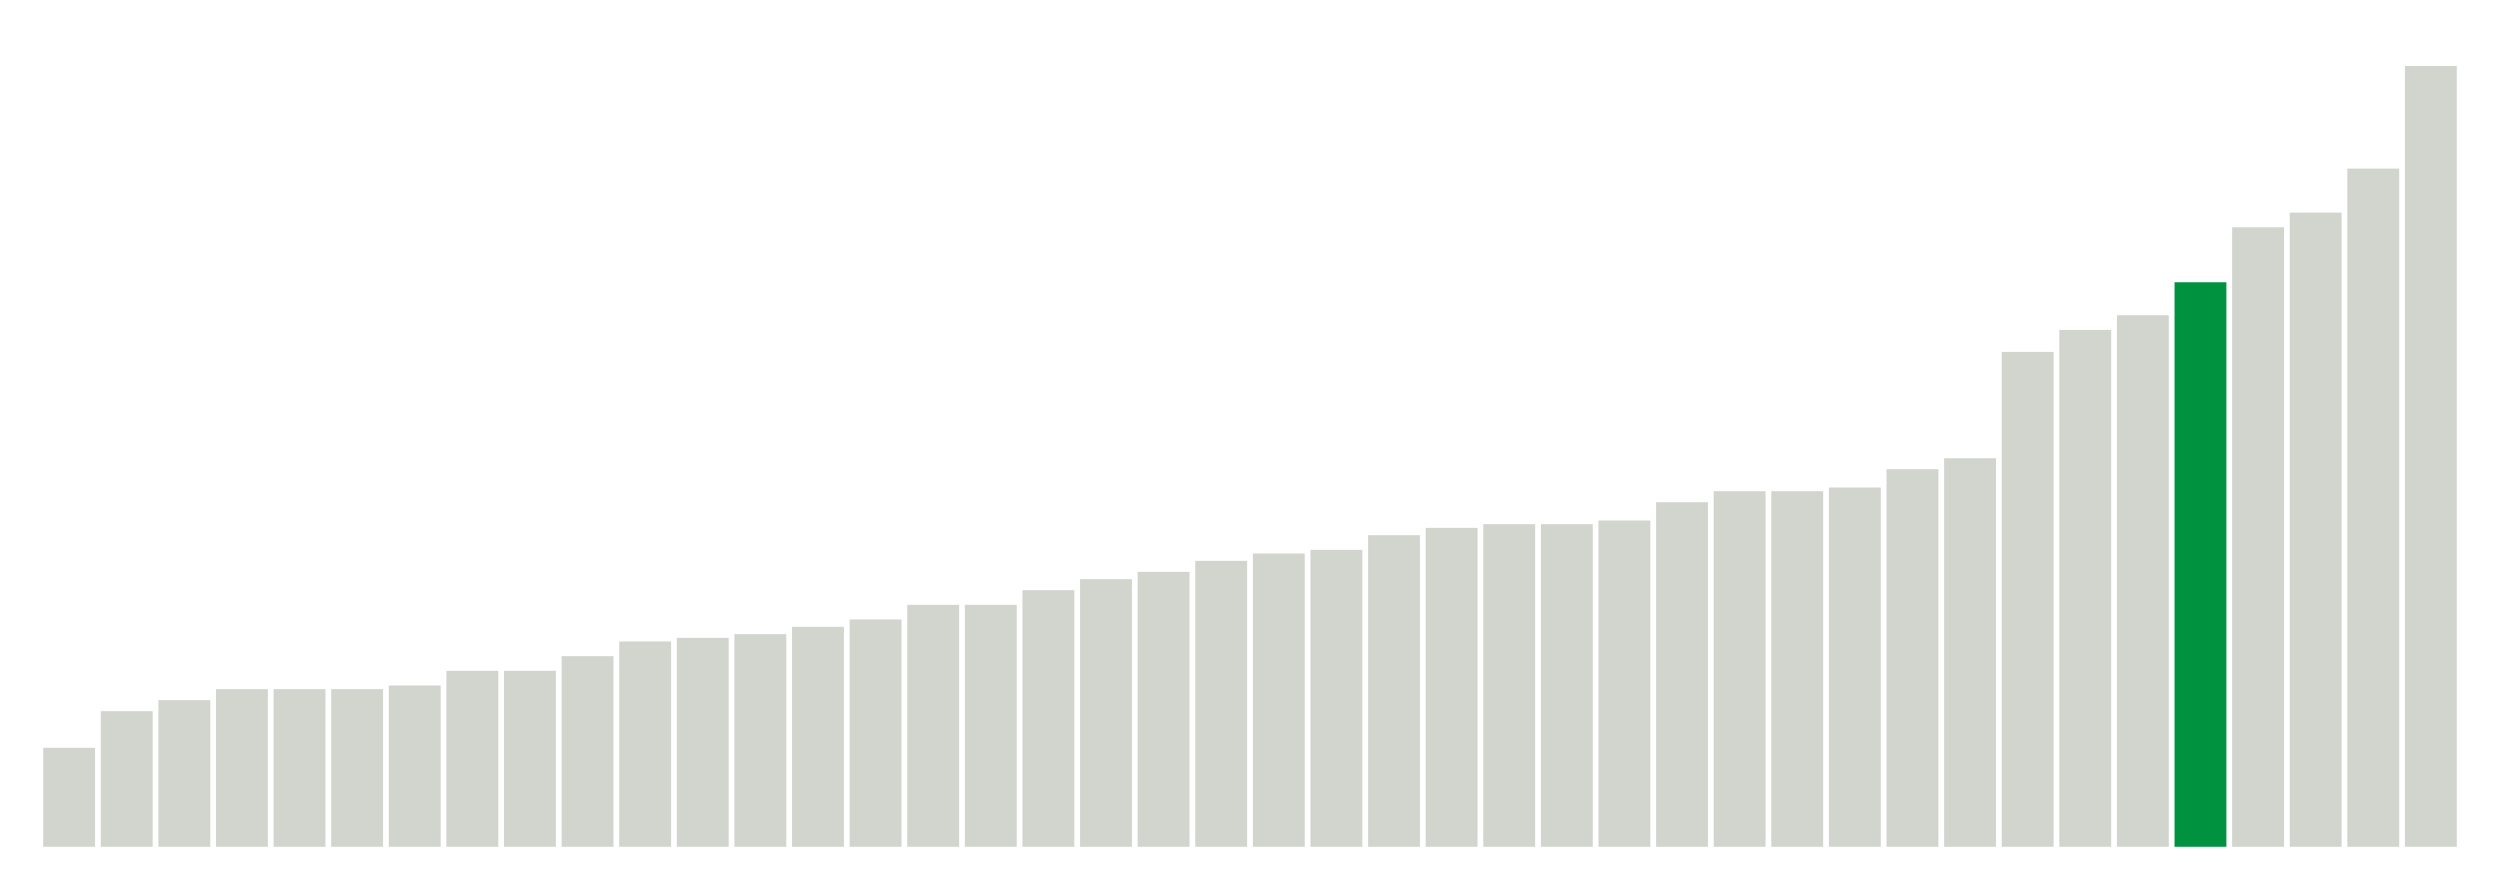
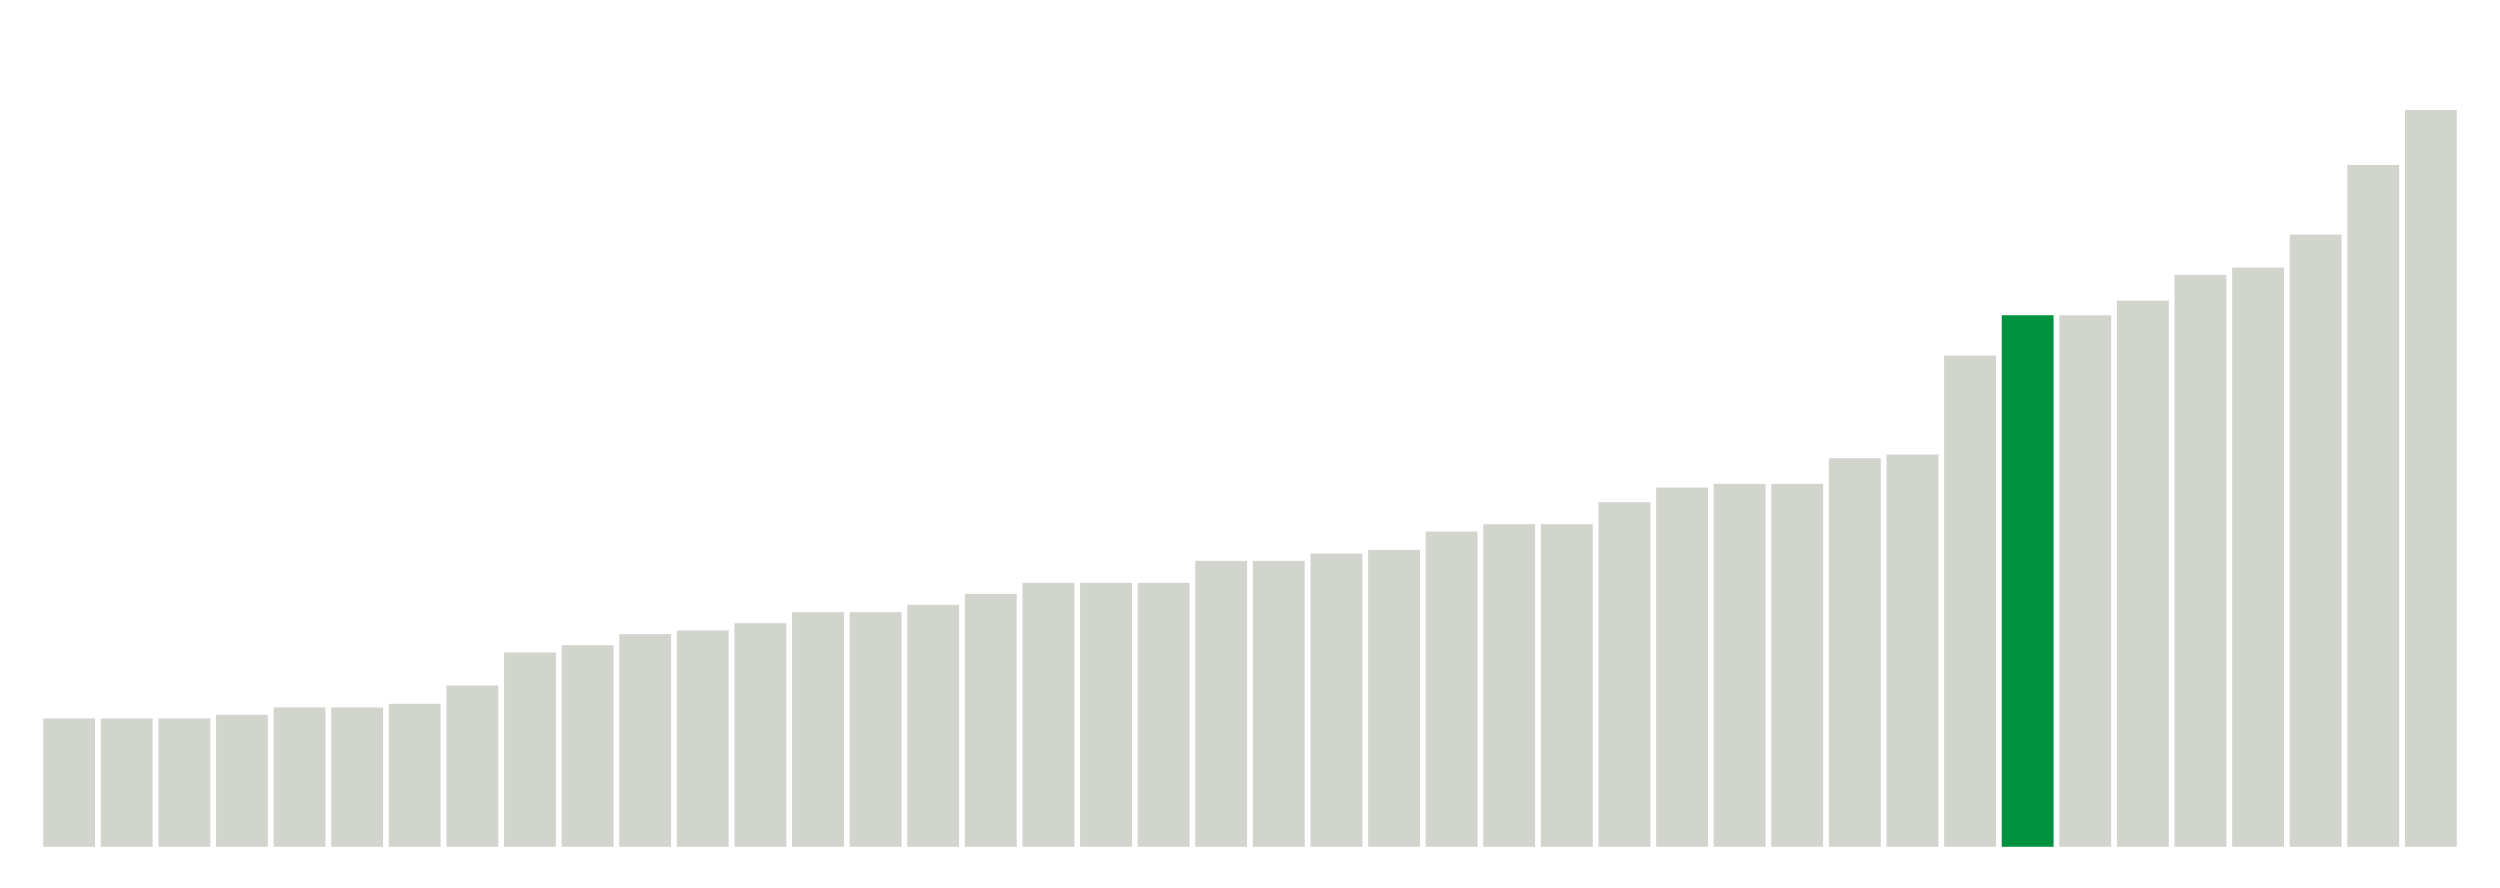
<svg xmlns="http://www.w3.org/2000/svg" version="1.1" class="marks" width="310" height="110">
  <g fill="none" stroke-miterlimit="10" transform="translate(5,5)">
    <g class="mark-group role-frame root" role="graphics-object" aria-roledescription="group mark container">
      <g transform="translate(0,0)">
        <path class="background" aria-hidden="true" d="M0,0h300v100h-300Z" stroke="#ddd" stroke-width="0" />
        <g>
          <g class="mark-rect role-mark marks" role="graphics-object" aria-roledescription="rect mark container">
-             <path aria-label="neighborhood: South Beach - Tottenville; unmodified_data_value_geo_entity: 2.7" role="graphics-symbol" aria-roledescription="bar" d="M0.357,87.727h6.429v12.273h-6.429Z" fill="#D2D4CE" />
-             <path aria-label="neighborhood: Gramercy Park - Murray Hill; unmodified_data_value_geo_entity: 3.7" role="graphics-symbol" aria-roledescription="bar" d="M7.5,83.182h6.429v16.818h-6.429Z" fill="#D2D4CE" />
-             <path aria-label="neighborhood: Bayside - Little Neck; unmodified_data_value_geo_entity: 4" role="graphics-symbol" aria-roledescription="bar" d="M14.643,81.818h6.429v18.182h-6.429Z" fill="#D2D4CE" />
-             <path aria-label="neighborhood: Chelsea - Clinton; unmodified_data_value_geo_entity: 4.3" role="graphics-symbol" aria-roledescription="bar" d="M21.786,80.455h6.429v19.545h-6.429Z" fill="#D2D4CE" />
-             <path aria-label="neighborhood: Greenwich Village - SoHo; unmodified_data_value_geo_entity: 4.3" role="graphics-symbol" aria-roledescription="bar" d="M28.929,80.455h6.429v19.545h-6.429Z" fill="#D2D4CE" />
-             <path aria-label="neighborhood: Southeast Queens; unmodified_data_value_geo_entity: 4.3" role="graphics-symbol" aria-roledescription="bar" d="M36.071,80.455h6.429v19.545h-6.429Z" fill="#D2D4CE" />
-             <path aria-label="neighborhood: Upper East Side; unmodified_data_value_geo_entity: 4.4" role="graphics-symbol" aria-roledescription="bar" d="M43.214,80h6.429v20h-6.429Z" fill="#D2D4CE" />
-             <path aria-label="neighborhood: Upper West Side; unmodified_data_value_geo_entity: 4.8" role="graphics-symbol" aria-roledescription="bar" d="M50.357,78.182h6.429v21.818h-6.429Z" fill="#D2D4CE" />
-             <path aria-label="neighborhood: Willowbrook; unmodified_data_value_geo_entity: 4.8" role="graphics-symbol" aria-roledescription="bar" d="M57.5,78.182h6.429v21.818h-6.429Z" fill="#D2D4CE" />
-             <path aria-label="neighborhood: Union Square - Lower East Side; unmodified_data_value_geo_entity: 5.2" role="graphics-symbol" aria-roledescription="bar" d="M64.643,76.364h6.429v23.636h-6.429Z" fill="#D2D4CE" />
-             <path aria-label="neighborhood: Bedford Stuyvesant - Crown Heights; unmodified_data_value_geo_entity: 5.6" role="graphics-symbol" aria-roledescription="bar" d="M71.786,74.545h6.429v25.455h-6.429Z" fill="#D2D4CE" />
-             <path aria-label="neighborhood: Central Harlem - Morningside Heights; unmodified_data_value_geo_entity: 5.7" role="graphics-symbol" aria-roledescription="bar" d="M78.929,74.091h6.429v25.909h-6.429Z" fill="#D2D4CE" />
-             <path aria-label="neighborhood: Canarsie - Flatlands; unmodified_data_value_geo_entity: 5.8" role="graphics-symbol" aria-roledescription="bar" d="M86.071,73.636h6.429v26.364h-6.429Z" fill="#D2D4CE" />
-             <path aria-label="neighborhood: Greenpoint; unmodified_data_value_geo_entity: 6" role="graphics-symbol" aria-roledescription="bar" d="M93.214,72.727h6.429v27.273h-6.429Z" fill="#D2D4CE" />
-             <path aria-label="neighborhood: Downtown - Heights - Slope; unmodified_data_value_geo_entity: 6.2" role="graphics-symbol" aria-roledescription="bar" d="M100.357,71.818h6.429v28.182h-6.429Z" fill="#D2D4CE" />
-             <path aria-label="neighborhood: Port Richmond; unmodified_data_value_geo_entity: 6.6" role="graphics-symbol" aria-roledescription="bar" d="M107.5,70h6.429v30h-6.429Z" fill="#D2D4CE" />
-             <path aria-label="neighborhood: Stapleton - St. George; unmodified_data_value_geo_entity: 6.6" role="graphics-symbol" aria-roledescription="bar" d="M114.643,70h6.429v30h-6.429Z" fill="#D2D4CE" />
-             <path aria-label="neighborhood: Ridgewood - Forest Hills; unmodified_data_value_geo_entity: 7" role="graphics-symbol" aria-roledescription="bar" d="M121.786,68.182h6.429v31.818h-6.429Z" fill="#D2D4CE" />
-             <path aria-label="neighborhood: Northeast Bronx; unmodified_data_value_geo_entity: 7.3" role="graphics-symbol" aria-roledescription="bar" d="M128.929,66.818h6.429v33.182h-6.429Z" fill="#D2D4CE" />
-             <path aria-label="neighborhood: East Harlem; unmodified_data_value_geo_entity: 7.5" role="graphics-symbol" aria-roledescription="bar" d="M136.071,65.909h6.429v34.091h-6.429Z" fill="#D2D4CE" />
-             <path aria-label="neighborhood: Fresh Meadows; unmodified_data_value_geo_entity: 7.8" role="graphics-symbol" aria-roledescription="bar" d="M143.214,64.545h6.429v35.455h-6.429Z" fill="#D2D4CE" />
-             <path aria-label="neighborhood: Long Island City - Astoria; unmodified_data_value_geo_entity: 8" role="graphics-symbol" aria-roledescription="bar" d="M150.357,63.636h6.429v36.364h-6.429Z" fill="#D2D4CE" />
-             <path aria-label="neighborhood: Kingsbridge - Riverdale; unmodified_data_value_geo_entity: 8.1" role="graphics-symbol" aria-roledescription="bar" d="M157.5,63.182h6.429v36.818h-6.429Z" fill="#D2D4CE" />
-             <path aria-label="neighborhood: East Flatbush - Flatbush; unmodified_data_value_geo_entity: 8.5" role="graphics-symbol" aria-roledescription="bar" d="M164.643,61.364h6.429v38.636h-6.429Z" fill="#D2D4CE" />
-             <path aria-label="neighborhood: Rockaways; unmodified_data_value_geo_entity: 8.7" role="graphics-symbol" aria-roledescription="bar" d="M171.786,60.455h6.429v39.545h-6.429Z" fill="#D2D4CE" />
-             <path aria-label="neighborhood: Flushing - Clearview; unmodified_data_value_geo_entity: 8.8" role="graphics-symbol" aria-roledescription="bar" d="M178.929,60h6.429v40h-6.429Z" fill="#D2D4CE" />
-             <path aria-label="neighborhood: Southwest Queens; unmodified_data_value_geo_entity: 8.8" role="graphics-symbol" aria-roledescription="bar" d="M186.071,60h6.429v40h-6.429Z" fill="#D2D4CE" />
-             <path aria-label="neighborhood: Lower Manhattan; unmodified_data_value_geo_entity: 8.9" role="graphics-symbol" aria-roledescription="bar" d="M193.214,59.545h6.429v40.455h-6.429Z" fill="#D2D4CE" />
-             <path aria-label="neighborhood: Williamsburg - Bushwick; unmodified_data_value_geo_entity: 9.4" role="graphics-symbol" aria-roledescription="bar" d="M200.357,57.273h6.429v42.727h-6.429Z" fill="#D2D4CE" />
-             <path aria-label="neighborhood: Pelham - Throgs Neck; unmodified_data_value_geo_entity: 9.7" role="graphics-symbol" aria-roledescription="bar" d="M207.5,55.909h6.429v44.091h-6.429Z" fill="#D2D4CE" />
-             <path aria-label="neighborhood: Washington Heights; unmodified_data_value_geo_entity: 9.7" role="graphics-symbol" aria-roledescription="bar" d="M214.643,55.909h6.429v44.091h-6.429Z" fill="#D2D4CE" />
-             <path aria-label="neighborhood: Bensonhurst - Bay Ridge; unmodified_data_value_geo_entity: 9.8" role="graphics-symbol" aria-roledescription="bar" d="M221.786,55.455h6.429v44.545h-6.429Z" fill="#D2D4CE" />
-             <path aria-label="neighborhood: Coney Island - Sheepshead Bay; unmodified_data_value_geo_entity: 10.3" role="graphics-symbol" aria-roledescription="bar" d="M228.929,53.182h6.429v46.818h-6.429Z" fill="#D2D4CE" />
-             <path aria-label="neighborhood: Jamaica; unmodified_data_value_geo_entity: 10.6" role="graphics-symbol" aria-roledescription="bar" d="M236.071,51.818h6.429v48.182h-6.429Z" fill="#D2D4CE" />
-             <path aria-label="neighborhood: Hunts Point - Mott Haven; unmodified_data_value_geo_entity: 13.5" role="graphics-symbol" aria-roledescription="bar" d="M243.214,38.636h6.429v61.364h-6.429Z" fill="#D2D4CE" />
-             <path aria-label="neighborhood: East New York; unmodified_data_value_geo_entity: 14.1" role="graphics-symbol" aria-roledescription="bar" d="M250.357,35.909h6.429v64.091h-6.429Z" fill="#D2D4CE" />
-             <path aria-label="neighborhood: Crotona - Tremont; unmodified_data_value_geo_entity: 14.5" role="graphics-symbol" aria-roledescription="bar" d="M257.5,34.091h6.429v65.909h-6.429Z" fill="#D2D4CE" />
-             <path aria-label="neighborhood: High Bridge - Morrisania; unmodified_data_value_geo_entity: 15.4" role="graphics-symbol" aria-roledescription="bar" d="M264.643,30h6.429v70h-6.429Z" fill="#00923E" />
-             <path aria-label="neighborhood: Fordham - Bronx Pk; unmodified_data_value_geo_entity: 16.9" role="graphics-symbol" aria-roledescription="bar" d="M271.786,23.182h6.429v76.818h-6.429Z" fill="#D2D4CE" />
-             <path aria-label="neighborhood: West Queens; unmodified_data_value_geo_entity: 17.3" role="graphics-symbol" aria-roledescription="bar" d="M278.929,21.364h6.429v78.636h-6.429Z" fill="#D2D4CE" />
-             <path aria-label="neighborhood: Borough Park; unmodified_data_value_geo_entity: 18.5" role="graphics-symbol" aria-roledescription="bar" d="M286.071,15.909h6.429v84.091h-6.429Z" fill="#D2D4CE" />
-             <path aria-label="neighborhood: Sunset Park; unmodified_data_value_geo_entity: 21.3" role="graphics-symbol" aria-roledescription="bar" d="M293.214,3.182h6.429v96.818h-6.429Z" fill="#D2D4CE" />
+             <path aria-label="neighborhood: Chelsea - Clinton; unmodified_data_value_geo_entity: 3.5" role="graphics-symbol" aria-roledescription="bar" d="M0.357,84.091h6.429v15.909h-6.429Z" fill="#D2D4CE" />
+             <path aria-label="neighborhood: Gramercy Park - Murray Hill; unmodified_data_value_geo_entity: 3.5" role="graphics-symbol" aria-roledescription="bar" d="M7.5,84.091h6.429v15.909h-6.429Z" fill="#D2D4CE" />
+             <path aria-label="neighborhood: Bayside - Little Neck; unmodified_data_value_geo_entity: 3.5" role="graphics-symbol" aria-roledescription="bar" d="M14.643,84.091h6.429v15.909h-6.429Z" fill="#D2D4CE" />
+             <path aria-label="neighborhood: South Beach - Tottenville; unmodified_data_value_geo_entity: 3.6" role="graphics-symbol" aria-roledescription="bar" d="M21.786,83.636h6.429v16.364h-6.429Z" fill="#D2D4CE" />
+             <path aria-label="neighborhood: Upper East Side; unmodified_data_value_geo_entity: 3.8" role="graphics-symbol" aria-roledescription="bar" d="M28.929,82.727h6.429v17.273h-6.429Z" fill="#D2D4CE" />
+             <path aria-label="neighborhood: Greenwich Village - SoHo; unmodified_data_value_geo_entity: 3.8" role="graphics-symbol" aria-roledescription="bar" d="M36.071,82.727h6.429v17.273h-6.429Z" fill="#D2D4CE" />
+             <path aria-label="neighborhood: Upper West Side; unmodified_data_value_geo_entity: 3.9" role="graphics-symbol" aria-roledescription="bar" d="M43.214,82.273h6.429v17.727h-6.429Z" fill="#D2D4CE" />
+             <path aria-label="neighborhood: Southeast Queens; unmodified_data_value_geo_entity: 4.4" role="graphics-symbol" aria-roledescription="bar" d="M50.357,80h6.429v20h-6.429Z" fill="#D2D4CE" />
+             <path aria-label="neighborhood: Greenpoint; unmodified_data_value_geo_entity: 5.3" role="graphics-symbol" aria-roledescription="bar" d="M57.5,75.909h6.429v24.091h-6.429Z" fill="#D2D4CE" />
+             <path aria-label="neighborhood: Union Square - Lower East Side; unmodified_data_value_geo_entity: 5.5" role="graphics-symbol" aria-roledescription="bar" d="M64.643,75h6.429v25h-6.429Z" fill="#D2D4CE" />
+             <path aria-label="neighborhood: Willowbrook; unmodified_data_value_geo_entity: 5.8" role="graphics-symbol" aria-roledescription="bar" d="M71.786,73.636h6.429v26.364h-6.429Z" fill="#D2D4CE" />
+             <path aria-label="neighborhood: Downtown - Heights - Slope; unmodified_data_value_geo_entity: 5.9" role="graphics-symbol" aria-roledescription="bar" d="M78.929,73.182h6.429v26.818h-6.429Z" fill="#D2D4CE" />
+             <path aria-label="neighborhood: Canarsie - Flatlands; unmodified_data_value_geo_entity: 6.1" role="graphics-symbol" aria-roledescription="bar" d="M86.071,72.273h6.429v27.727h-6.429Z" fill="#D2D4CE" />
+             <path aria-label="neighborhood: Bedford Stuyvesant - Crown Heights; unmodified_data_value_geo_entity: 6.4" role="graphics-symbol" aria-roledescription="bar" d="M93.214,70.909h6.429v29.091h-6.429Z" fill="#D2D4CE" />
+             <path aria-label="neighborhood: Port Richmond; unmodified_data_value_geo_entity: 6.4" role="graphics-symbol" aria-roledescription="bar" d="M100.357,70.909h6.429v29.091h-6.429Z" fill="#D2D4CE" />
+             <path aria-label="neighborhood: Central Harlem - Morningside Heights; unmodified_data_value_geo_entity: 6.6" role="graphics-symbol" aria-roledescription="bar" d="M107.5,70h6.429v30h-6.429Z" fill="#D2D4CE" />
+             <path aria-label="neighborhood: Northeast Bronx; unmodified_data_value_geo_entity: 6.9" role="graphics-symbol" aria-roledescription="bar" d="M114.643,68.636h6.429v31.364h-6.429Z" fill="#D2D4CE" />
+             <path aria-label="neighborhood: Ridgewood - Forest Hills; unmodified_data_value_geo_entity: 7.2" role="graphics-symbol" aria-roledescription="bar" d="M121.786,67.273h6.429v32.727h-6.429Z" fill="#D2D4CE" />
+             <path aria-label="neighborhood: Fresh Meadows; unmodified_data_value_geo_entity: 7.2" role="graphics-symbol" aria-roledescription="bar" d="M128.929,67.273h6.429v32.727h-6.429Z" fill="#D2D4CE" />
+             <path aria-label="neighborhood: Stapleton - St. George; unmodified_data_value_geo_entity: 7.2" role="graphics-symbol" aria-roledescription="bar" d="M136.071,67.273h6.429v32.727h-6.429Z" fill="#D2D4CE" />
+             <path aria-label="neighborhood: Kingsbridge - Riverdale; unmodified_data_value_geo_entity: 7.8" role="graphics-symbol" aria-roledescription="bar" d="M143.214,64.545h6.429v35.455h-6.429Z" fill="#D2D4CE" />
+             <path aria-label="neighborhood: Lower Manhattan; unmodified_data_value_geo_entity: 7.8" role="graphics-symbol" aria-roledescription="bar" d="M150.357,64.545h6.429v35.455h-6.429Z" fill="#D2D4CE" />
+             <path aria-label="neighborhood: East Harlem; unmodified_data_value_geo_entity: 8" role="graphics-symbol" aria-roledescription="bar" d="M157.5,63.636h6.429v36.364h-6.429Z" fill="#D2D4CE" />
+             <path aria-label="neighborhood: Washington Heights; unmodified_data_value_geo_entity: 8.1" role="graphics-symbol" aria-roledescription="bar" d="M164.643,63.182h6.429v36.818h-6.429Z" fill="#D2D4CE" />
+             <path aria-label="neighborhood: Long Island City - Astoria; unmodified_data_value_geo_entity: 8.6" role="graphics-symbol" aria-roledescription="bar" d="M171.786,60.909h6.429v39.091h-6.429Z" fill="#D2D4CE" />
+             <path aria-label="neighborhood: East Flatbush - Flatbush; unmodified_data_value_geo_entity: 8.8" role="graphics-symbol" aria-roledescription="bar" d="M178.929,60h6.429v40h-6.429Z" fill="#D2D4CE" />
+             <path aria-label="neighborhood: Rockaways; unmodified_data_value_geo_entity: 8.8" role="graphics-symbol" aria-roledescription="bar" d="M186.071,60h6.429v40h-6.429Z" fill="#D2D4CE" />
+             <path aria-label="neighborhood: Flushing - Clearview; unmodified_data_value_geo_entity: 9.4" role="graphics-symbol" aria-roledescription="bar" d="M193.214,57.273h6.429v42.727h-6.429Z" fill="#D2D4CE" />
+             <path aria-label="neighborhood: Southwest Queens; unmodified_data_value_geo_entity: 9.8" role="graphics-symbol" aria-roledescription="bar" d="M200.357,55.455h6.429v44.545h-6.429Z" fill="#D2D4CE" />
+             <path aria-label="neighborhood: Pelham - Throgs Neck; unmodified_data_value_geo_entity: 9.9" role="graphics-symbol" aria-roledescription="bar" d="M207.5,55h6.429v45h-6.429Z" fill="#D2D4CE" />
+             <path aria-label="neighborhood: Williamsburg - Bushwick; unmodified_data_value_geo_entity: 9.9" role="graphics-symbol" aria-roledescription="bar" d="M214.643,55h6.429v45h-6.429Z" fill="#D2D4CE" />
+             <path aria-label="neighborhood: Bensonhurst - Bay Ridge; unmodified_data_value_geo_entity: 10.6" role="graphics-symbol" aria-roledescription="bar" d="M221.786,51.818h6.429v48.182h-6.429Z" fill="#D2D4CE" />
+             <path aria-label="neighborhood: Jamaica; unmodified_data_value_geo_entity: 10.7" role="graphics-symbol" aria-roledescription="bar" d="M228.929,51.364h6.429v48.636h-6.429Z" fill="#D2D4CE" />
+             <path aria-label="neighborhood: Hunts Point - Mott Haven; unmodified_data_value_geo_entity: 13.4" role="graphics-symbol" aria-roledescription="bar" d="M236.071,39.091h6.429v60.909h-6.429Z" fill="#D2D4CE" />
+             <path aria-label="neighborhood: High Bridge - Morrisania; unmodified_data_value_geo_entity: 14.5" role="graphics-symbol" aria-roledescription="bar" d="M243.214,34.091h6.429v65.909h-6.429Z" fill="#00923E" />
+             <path aria-label="neighborhood: East New York; unmodified_data_value_geo_entity: 14.5" role="graphics-symbol" aria-roledescription="bar" d="M250.357,34.091h6.429v65.909h-6.429Z" fill="#D2D4CE" />
+             <path aria-label="neighborhood: Crotona - Tremont; unmodified_data_value_geo_entity: 14.9" role="graphics-symbol" aria-roledescription="bar" d="M257.5,32.273h6.429v67.727h-6.429Z" fill="#D2D4CE" />
+             <path aria-label="neighborhood: Fordham - Bronx Pk; unmodified_data_value_geo_entity: 15.6" role="graphics-symbol" aria-roledescription="bar" d="M264.643,29.091h6.429v70.909h-6.429Z" fill="#D2D4CE" />
+             <path aria-label="neighborhood: Coney Island - Sheepshead Bay; unmodified_data_value_geo_entity: 15.8" role="graphics-symbol" aria-roledescription="bar" d="M271.786,28.182h6.429v71.818h-6.429Z" fill="#D2D4CE" />
+             <path aria-label="neighborhood: West Queens; unmodified_data_value_geo_entity: 16.7" role="graphics-symbol" aria-roledescription="bar" d="M278.929,24.091h6.429v75.909h-6.429Z" fill="#D2D4CE" />
+             <path aria-label="neighborhood: Borough Park; unmodified_data_value_geo_entity: 18.6" role="graphics-symbol" aria-roledescription="bar" d="M286.071,15.455h6.429v84.545h-6.429Z" fill="#D2D4CE" />
+             <path aria-label="neighborhood: Sunset Park; unmodified_data_value_geo_entity: 20.1" role="graphics-symbol" aria-roledescription="bar" d="M293.214,8.636h6.429v91.364h-6.429Z" fill="#D2D4CE" />
          </g>
        </g>
        <path class="foreground" aria-hidden="true" d="" display="none" />
      </g>
    </g>
  </g>
</svg>
